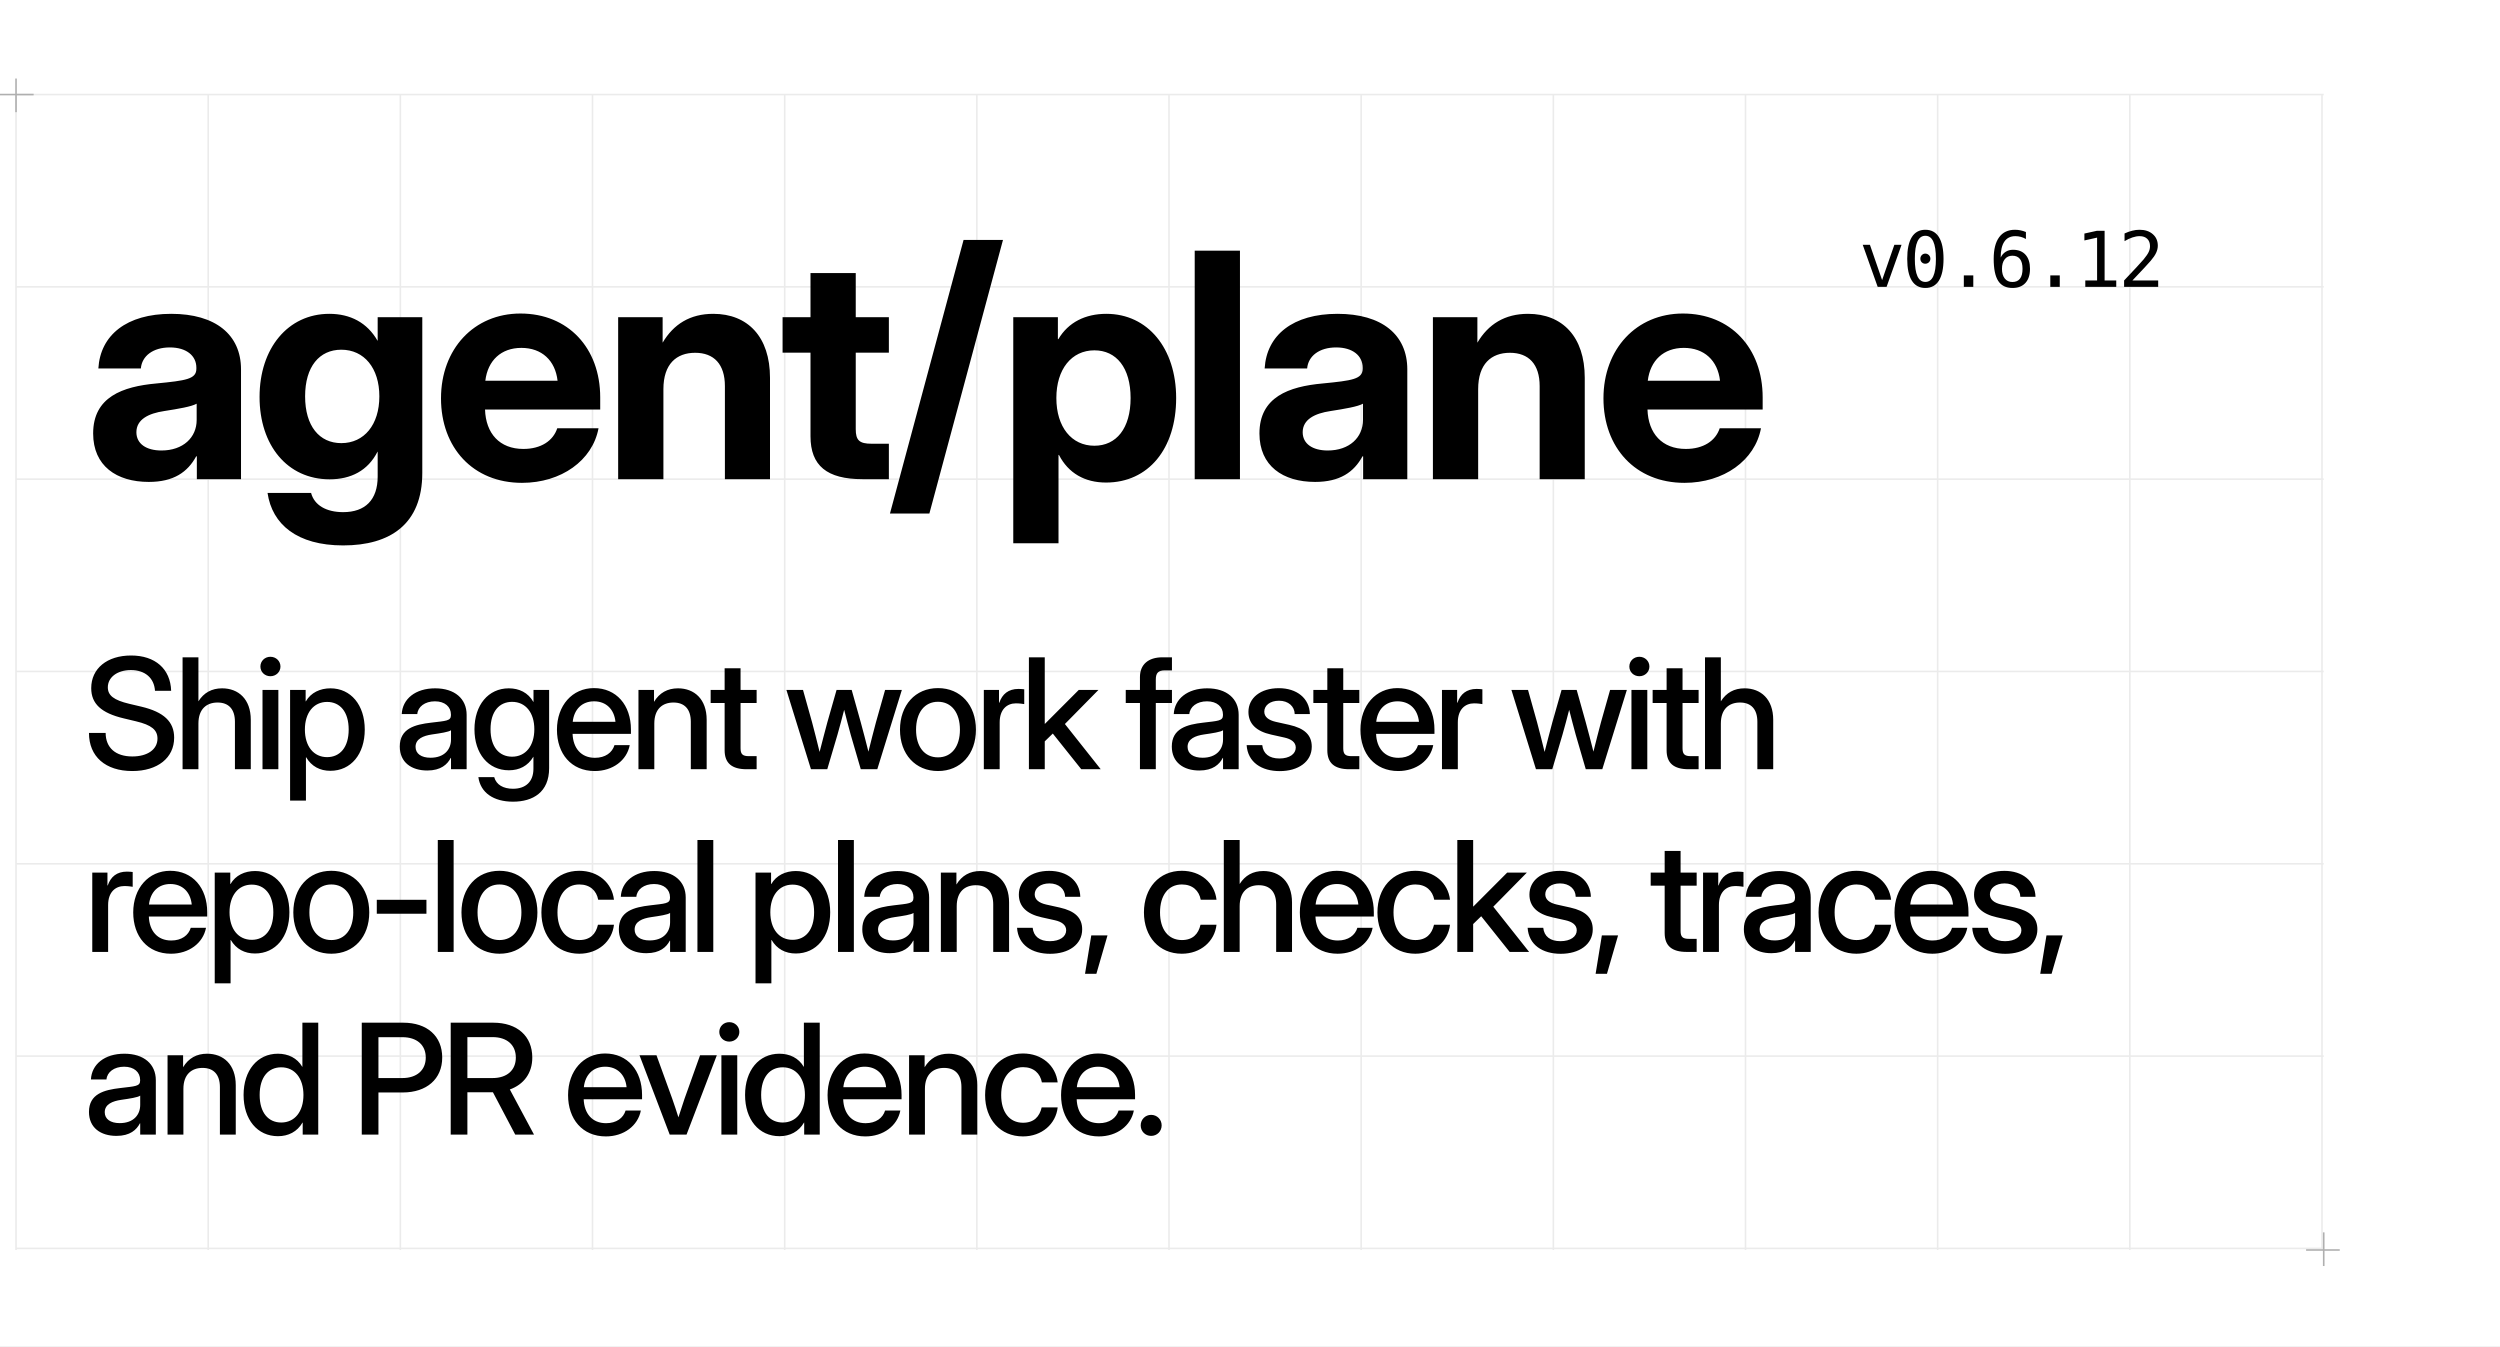
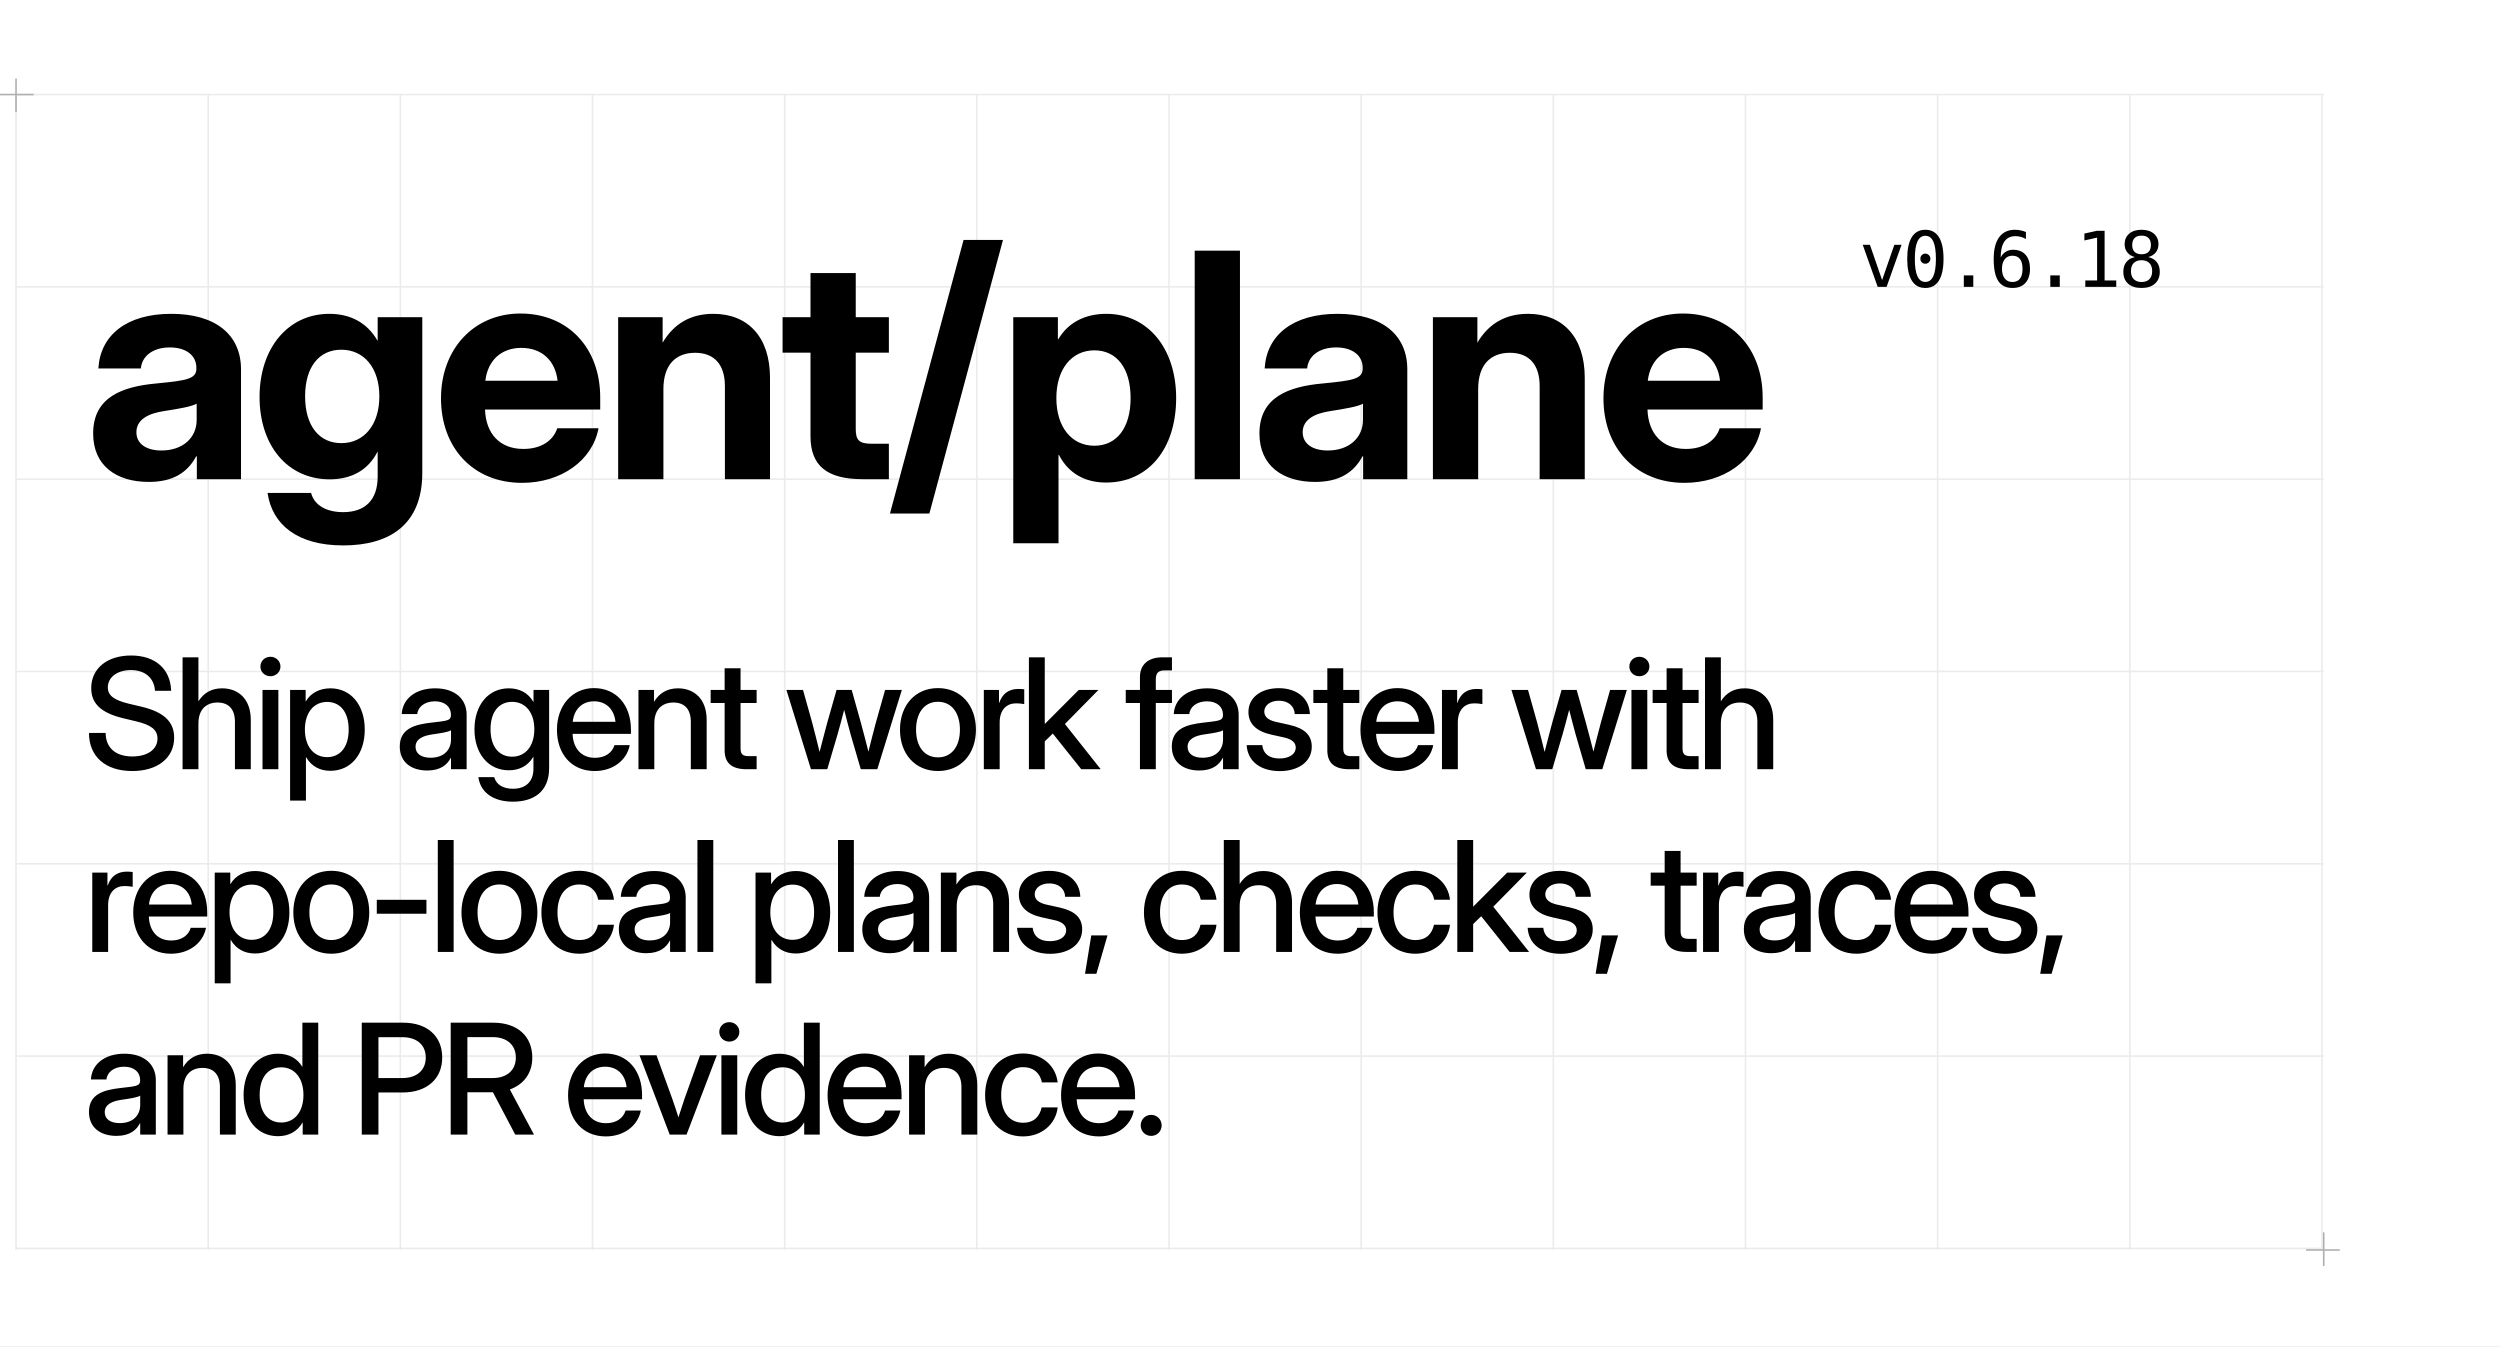
<svg xmlns="http://www.w3.org/2000/svg" width="1560" height="840" viewBox="0 0 1560 840">
  <style>
  .display { font-family: 'Geist', 'Inter Display', 'Inter', 'Arial', sans-serif; }
  .pixel { font-family: 'Geist Pixel', 'PT Mono', 'DejaVu Sans Mono', 'Menlo', monospace; }
</style>
  <rect width="1560" height="840" fill="#FFFFFF" />
  <line x1="10.00" y1="59" x2="10.00" y2="780" stroke="#EBEBEB" stroke-width="1" />
  <line x1="129.91" y1="59" x2="129.91" y2="780" stroke="#EBEBEB" stroke-width="1" />
  <line x1="249.82" y1="59" x2="249.82" y2="780" stroke="#EBEBEB" stroke-width="1" />
  <line x1="369.73" y1="59" x2="369.73" y2="780" stroke="#EBEBEB" stroke-width="1" />
  <line x1="489.64" y1="59" x2="489.64" y2="780" stroke="#EBEBEB" stroke-width="1" />
  <line x1="609.55" y1="59" x2="609.55" y2="780" stroke="#EBEBEB" stroke-width="1" />
  <line x1="729.46" y1="59" x2="729.46" y2="780" stroke="#EBEBEB" stroke-width="1" />
  <line x1="849.37" y1="59" x2="849.37" y2="780" stroke="#EBEBEB" stroke-width="1" />
  <line x1="969.28" y1="59" x2="969.28" y2="780" stroke="#EBEBEB" stroke-width="1" />
  <line x1="1089.19" y1="59" x2="1089.19" y2="780" stroke="#EBEBEB" stroke-width="1" />
  <line x1="1209.10" y1="59" x2="1209.10" y2="780" stroke="#EBEBEB" stroke-width="1" />
  <line x1="1329.01" y1="59" x2="1329.01" y2="780" stroke="#EBEBEB" stroke-width="1" />
  <line x1="1448.92" y1="59" x2="1448.92" y2="780" stroke="#EBEBEB" stroke-width="1" />
  <line x1="10" y1="59.00" x2="1450" y2="59.00" stroke="#EBEBEB" stroke-width="1" />
  <line x1="10" y1="179.00" x2="1450" y2="179.00" stroke="#EBEBEB" stroke-width="1" />
  <line x1="10" y1="299.00" x2="1450" y2="299.00" stroke="#EBEBEB" stroke-width="1" />
  <line x1="10" y1="419.00" x2="1450" y2="419.00" stroke="#EBEBEB" stroke-width="1" />
  <line x1="10" y1="539.00" x2="1450" y2="539.00" stroke="#EBEBEB" stroke-width="1" />
  <line x1="10" y1="659.00" x2="1450" y2="659.00" stroke="#EBEBEB" stroke-width="1" />
  <line x1="10" y1="779.00" x2="1450" y2="779.00" stroke="#EBEBEB" stroke-width="1" />
  <path d="M0 59H21M10 49V70M1439 780H1460M1450 769V790" stroke="#AFAFAF" stroke-width="1" />
  <text class="display" x="52" y="299" font-size="196" font-weight="700" letter-spacing="-0.02em" fill="#000000">agent/plane</text>
-   <text class="pixel" x="1160" y="179" font-size="48" font-weight="400" letter-spacing="-0.04em" fill="#000000">v0.6.12</text>
+   <text class="pixel" x="1160" y="179" font-size="48" font-weight="400" letter-spacing="-0.04em" fill="#000000">v0.6.18</text>
  <text class="display" font-size="96" font-weight="500" line-height="114" letter-spacing="-0.04em" fill="#000000">
    <tspan x="52" y="480">Ship agent work faster with</tspan>
    <tspan x="52" y="594">repo-local plans, checks, traces,</tspan>
    <tspan x="52" y="708">and PR evidence.</tspan>
  </text>
</svg>
